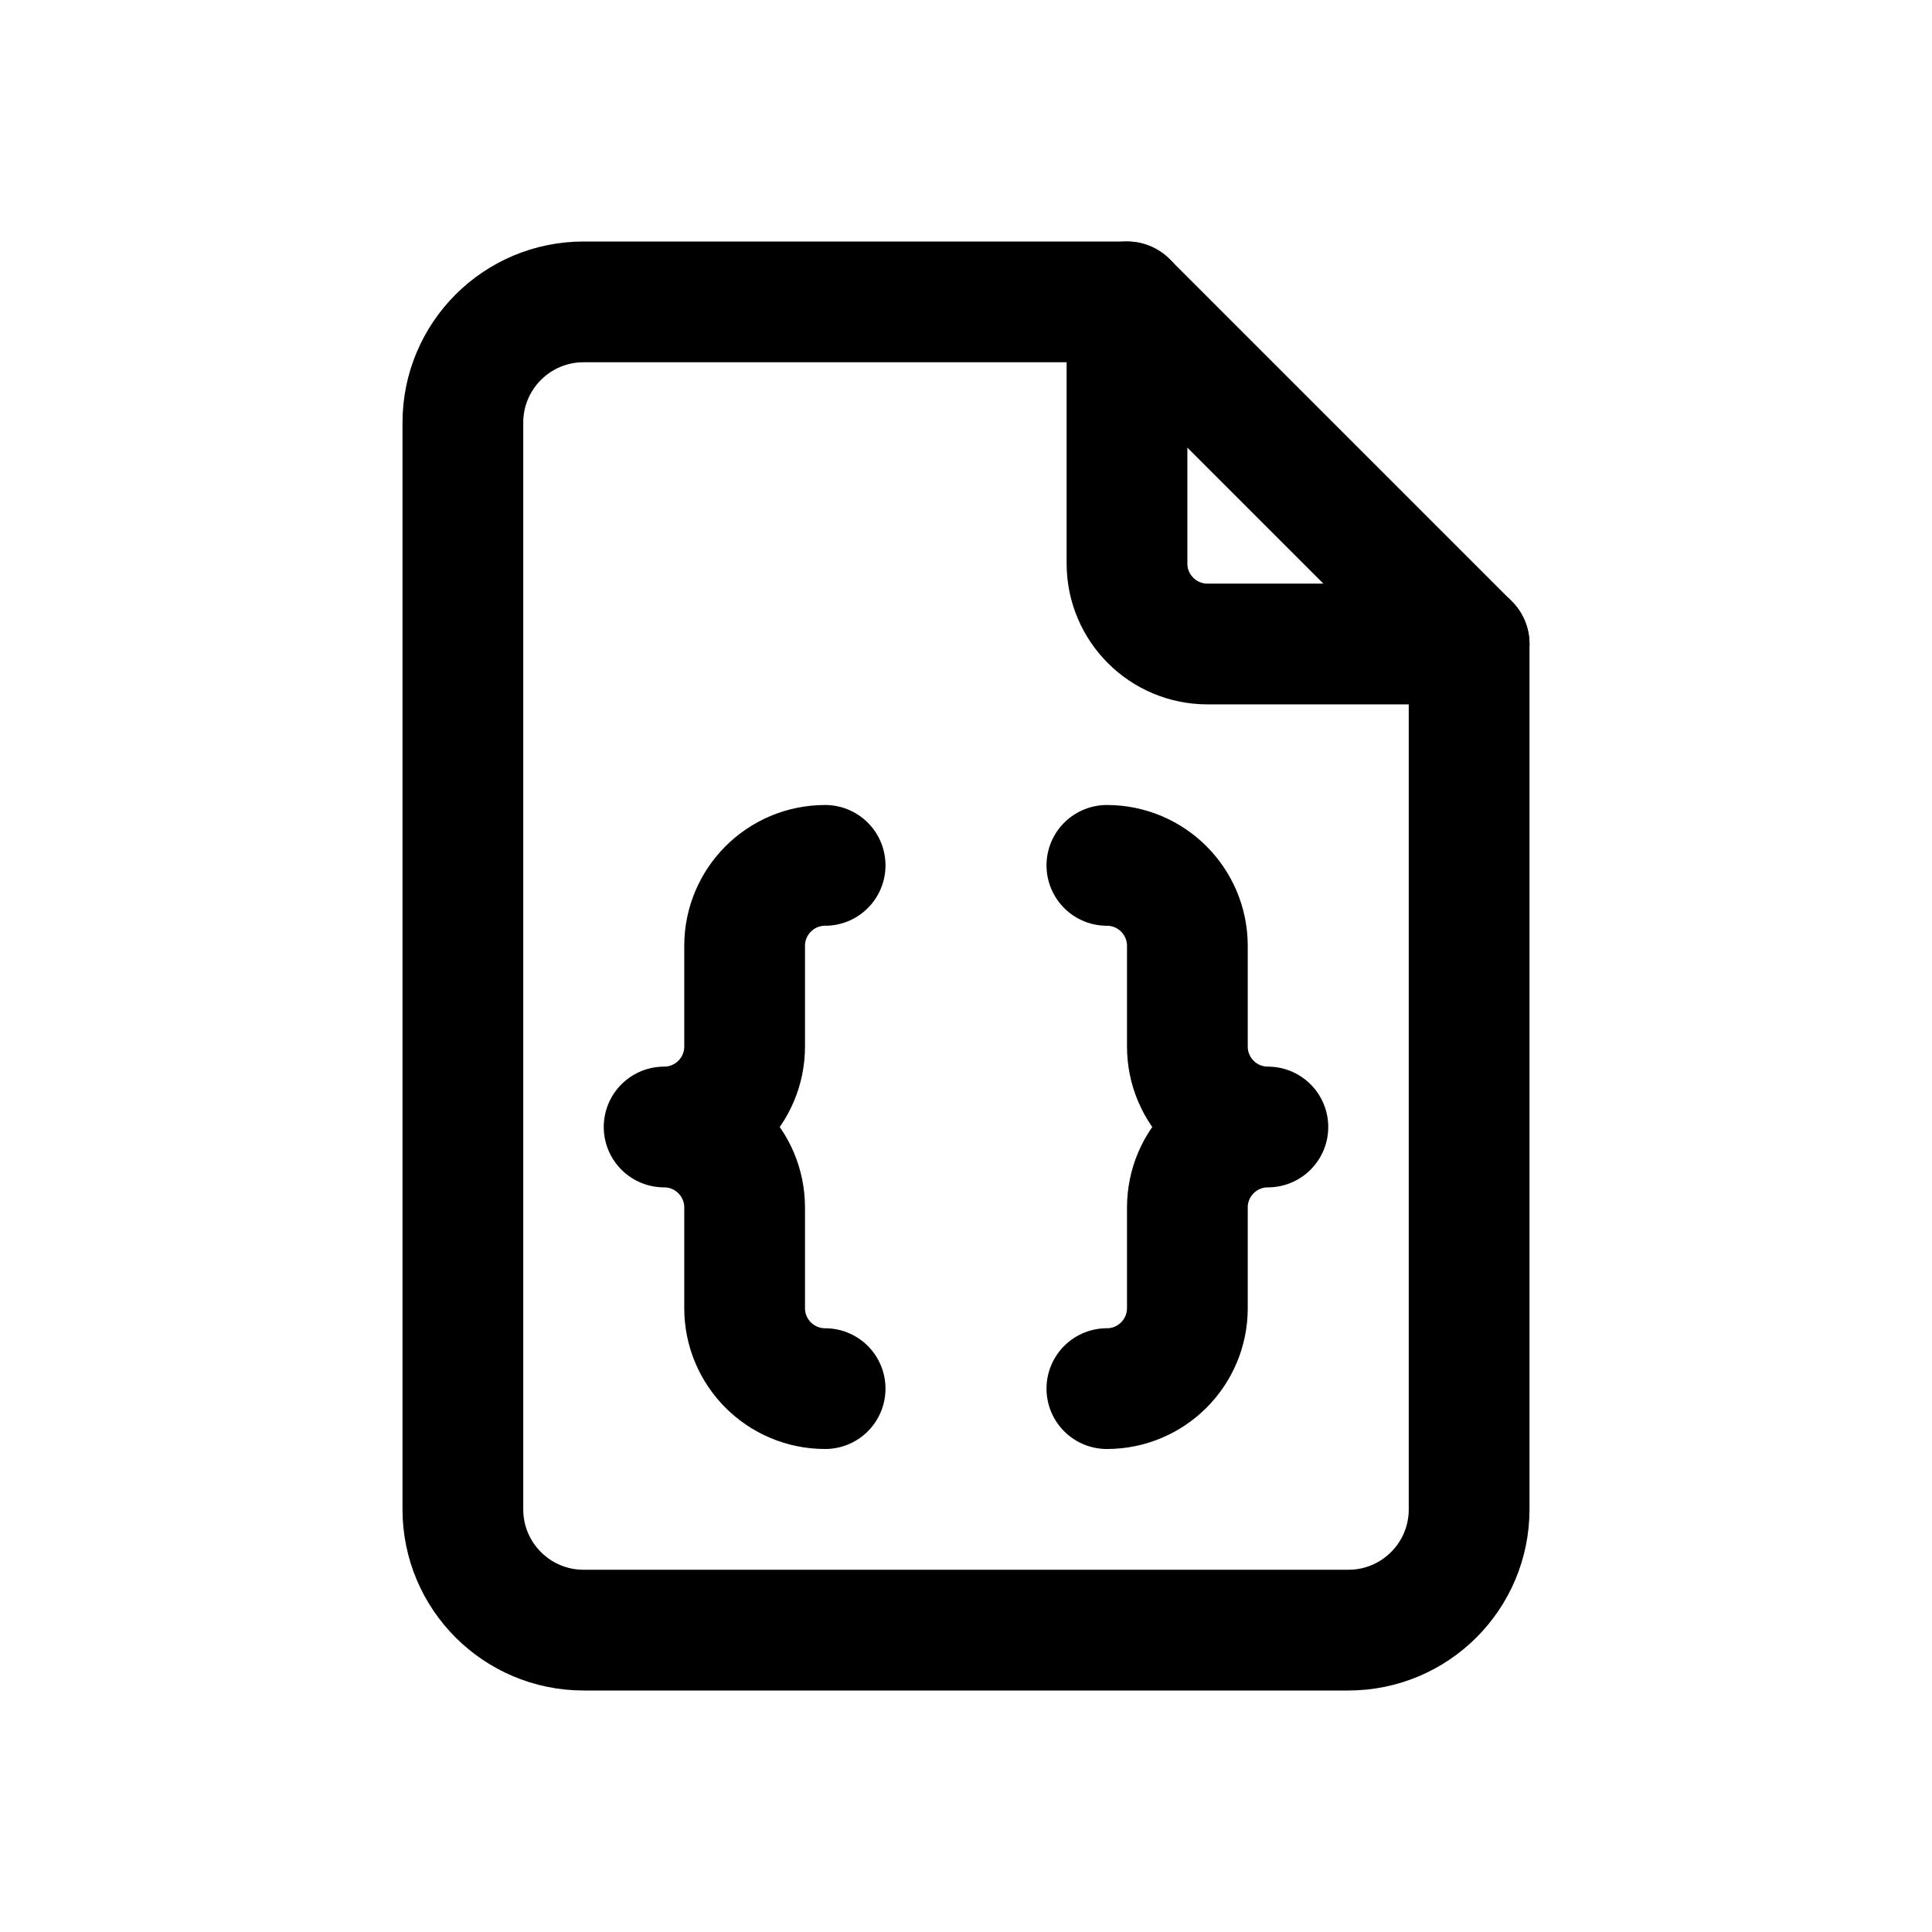
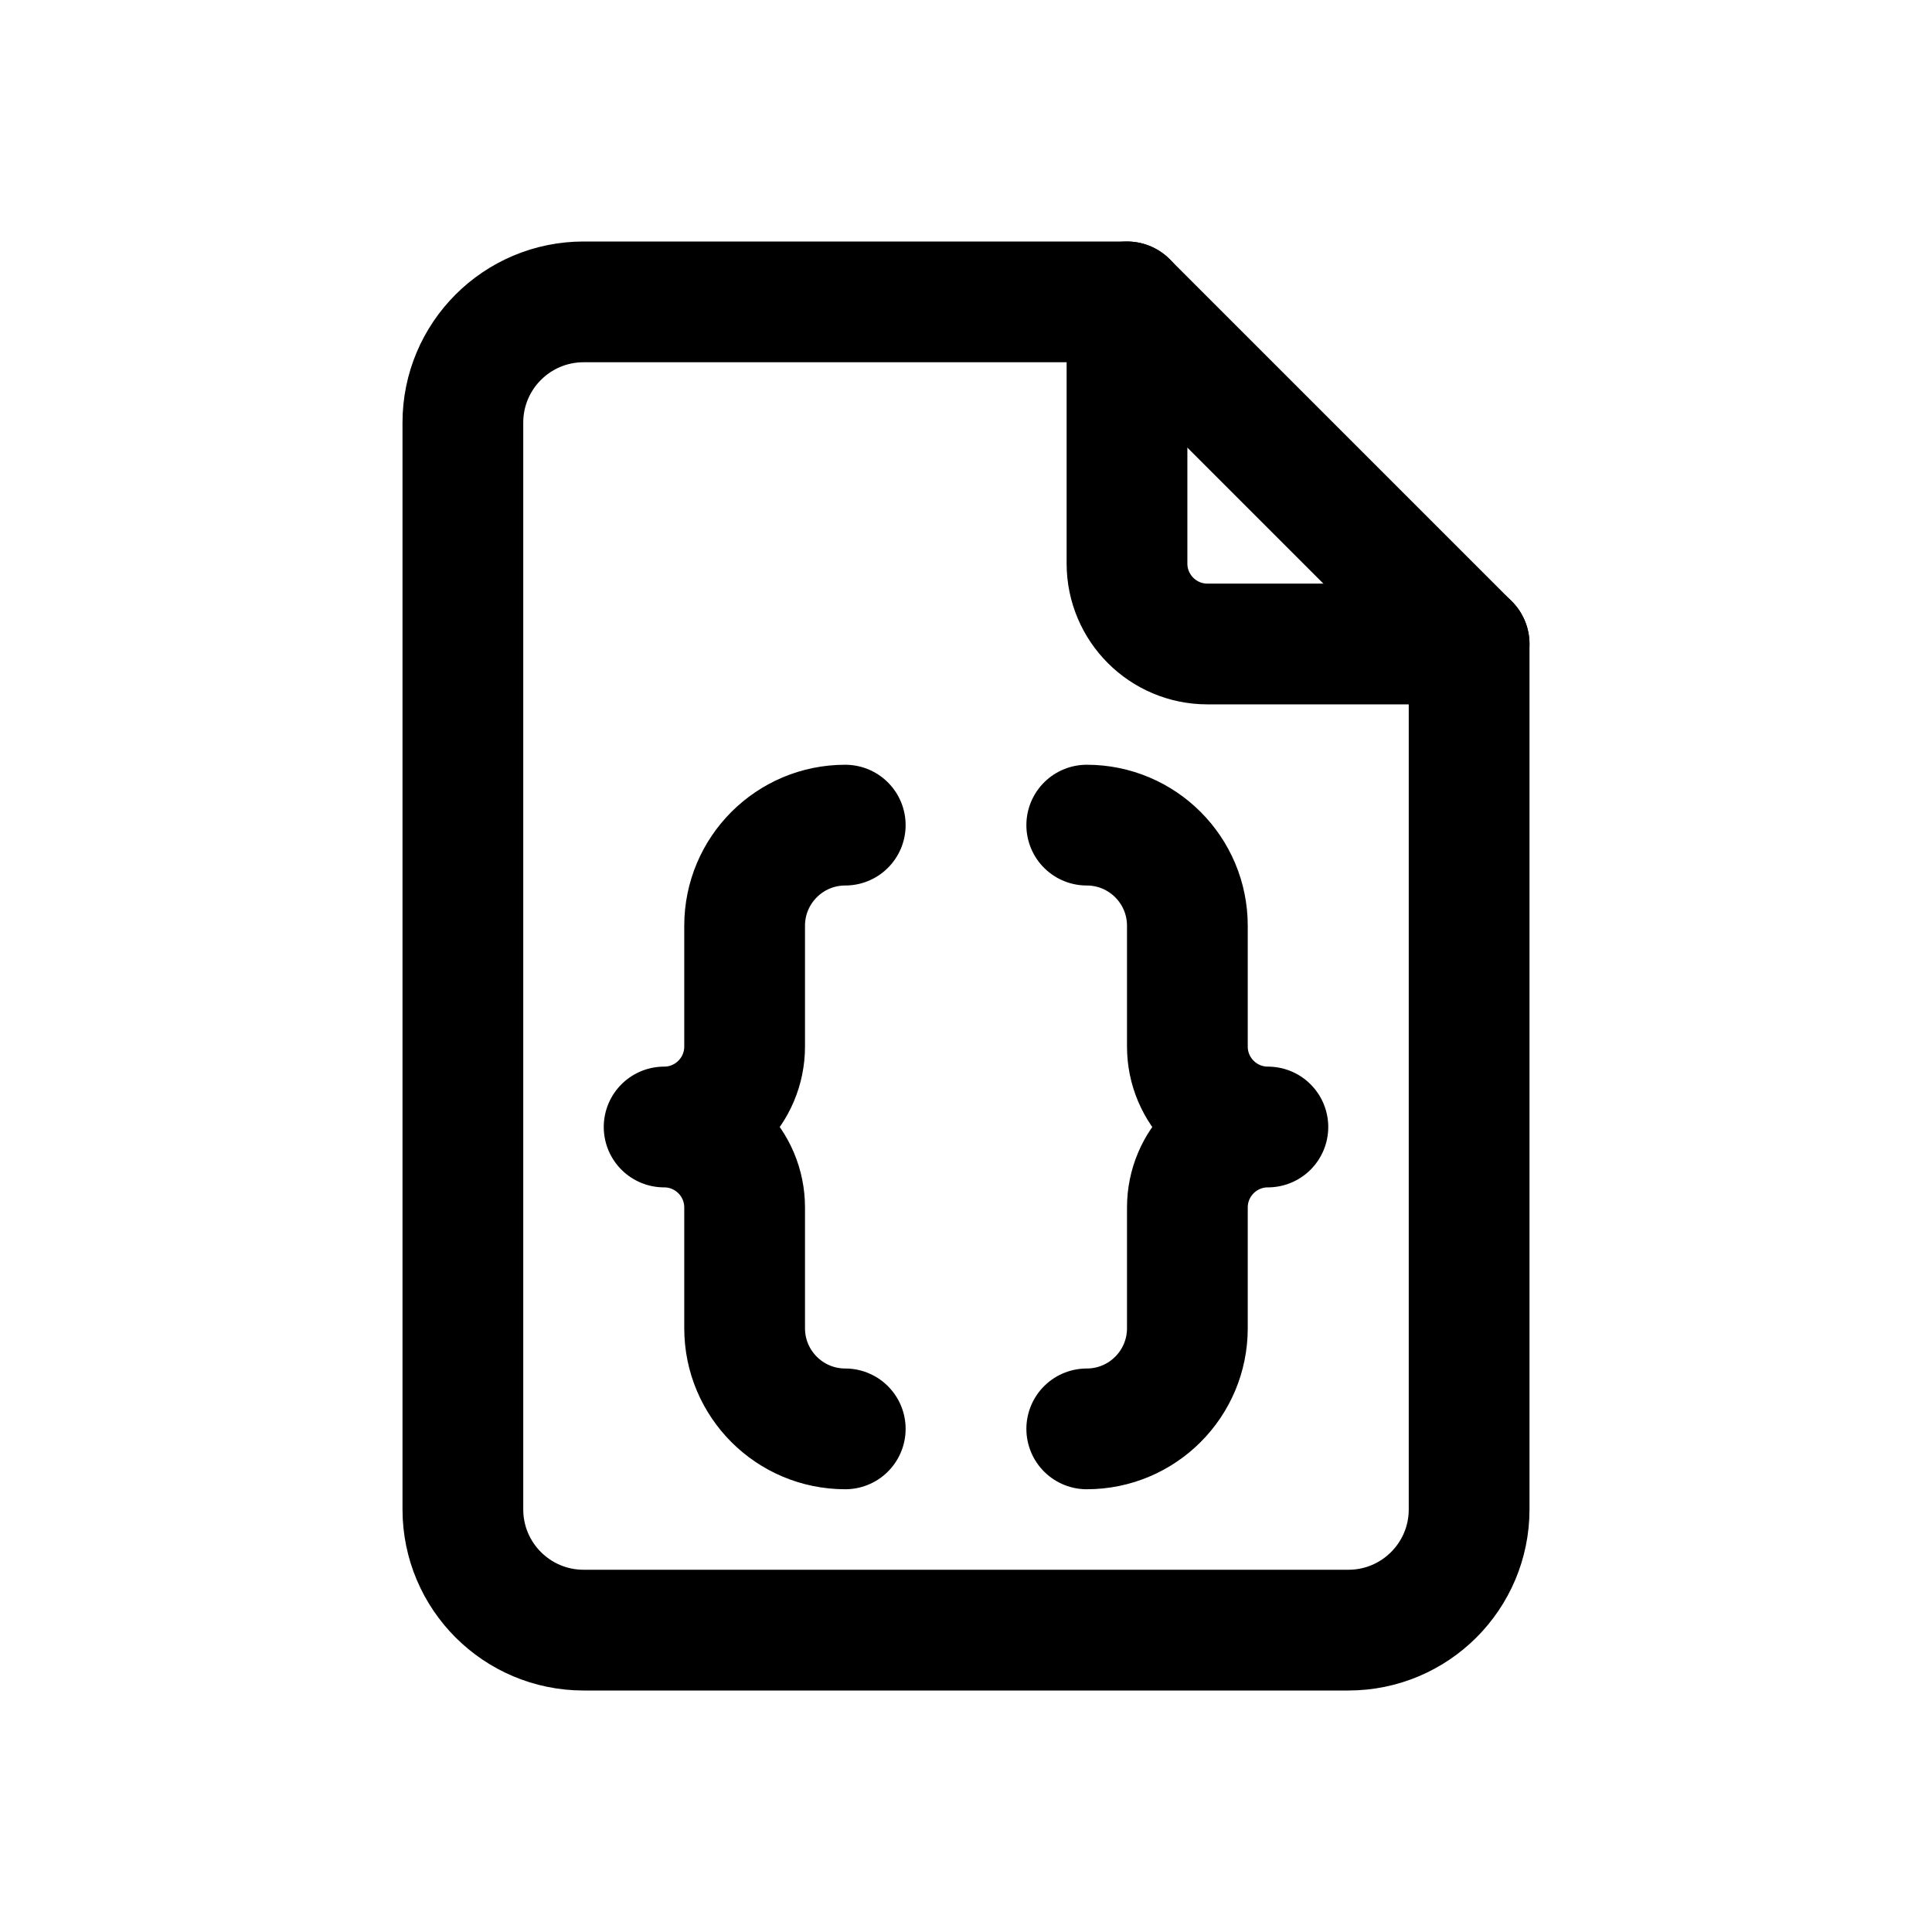
<svg xmlns="http://www.w3.org/2000/svg" viewBox="0 0 24 24" fill="none" stroke="currentColor" stroke-width="1.5" stroke-linecap="round" stroke-linejoin="round">
  <path d="M14 3.75H7.25a1.5 1.5 0 0 0-1.5 1.5v13.5a1.5 1.5 0 0 0 1.5 1.5h9.5a1.5 1.5 0 0 0 1.5-1.5V8Z" />
-   <path d="M14 3.75V7a1 1 0 0 0 1 1h3.25M10.25 10.75a1 1 0 0 0-1 1V13a1 1 0 0 1-1 1 1 1 0 0 1 1 1v1.25a1 1 0 0 0 1 1M13.75 10.75a1 1 0 0 1 1 1V13a1 1 0 0 0 1 1 1 1 0 0 0-1 1v1.25a1 1 0 0 1-1 1" />
+   <path d="M14 3.75V7a1 1 0 0 0 1 1h3.25M10.5 10.25a1.25 1.25 0 0 0-1.25 1.25V13a1 1 0 0 1-1 1 1 1 0 0 1 1 1v1.5a1.25 1.25 0 0 0 1.25 1.25M13.5 10.25a1.25 1.25 0 0 1 1.25 1.25V13a1 1 0 0 0 1 1 1 1 0 0 0-1 1v1.5a1.25 1.25 0 0 1-1.25 1.25" />
</svg>
